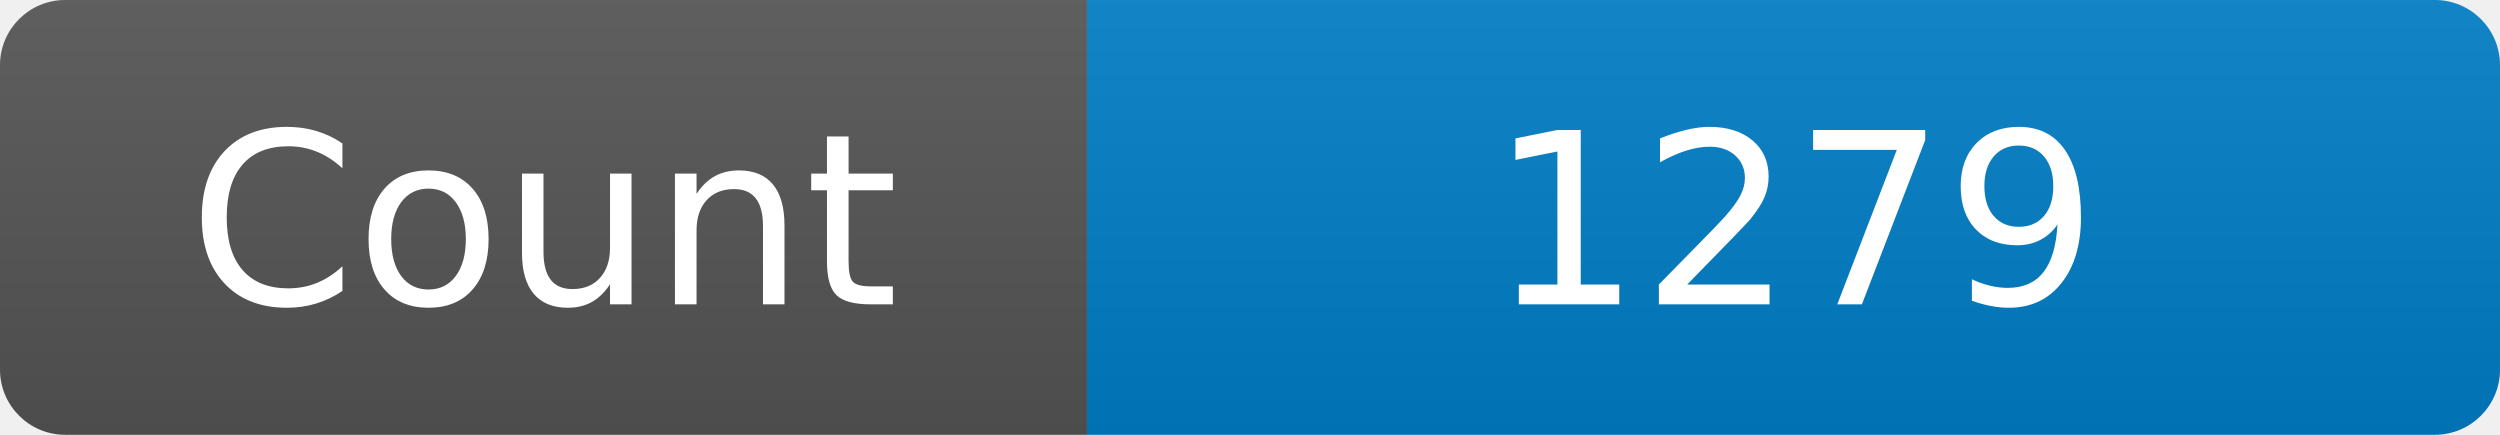
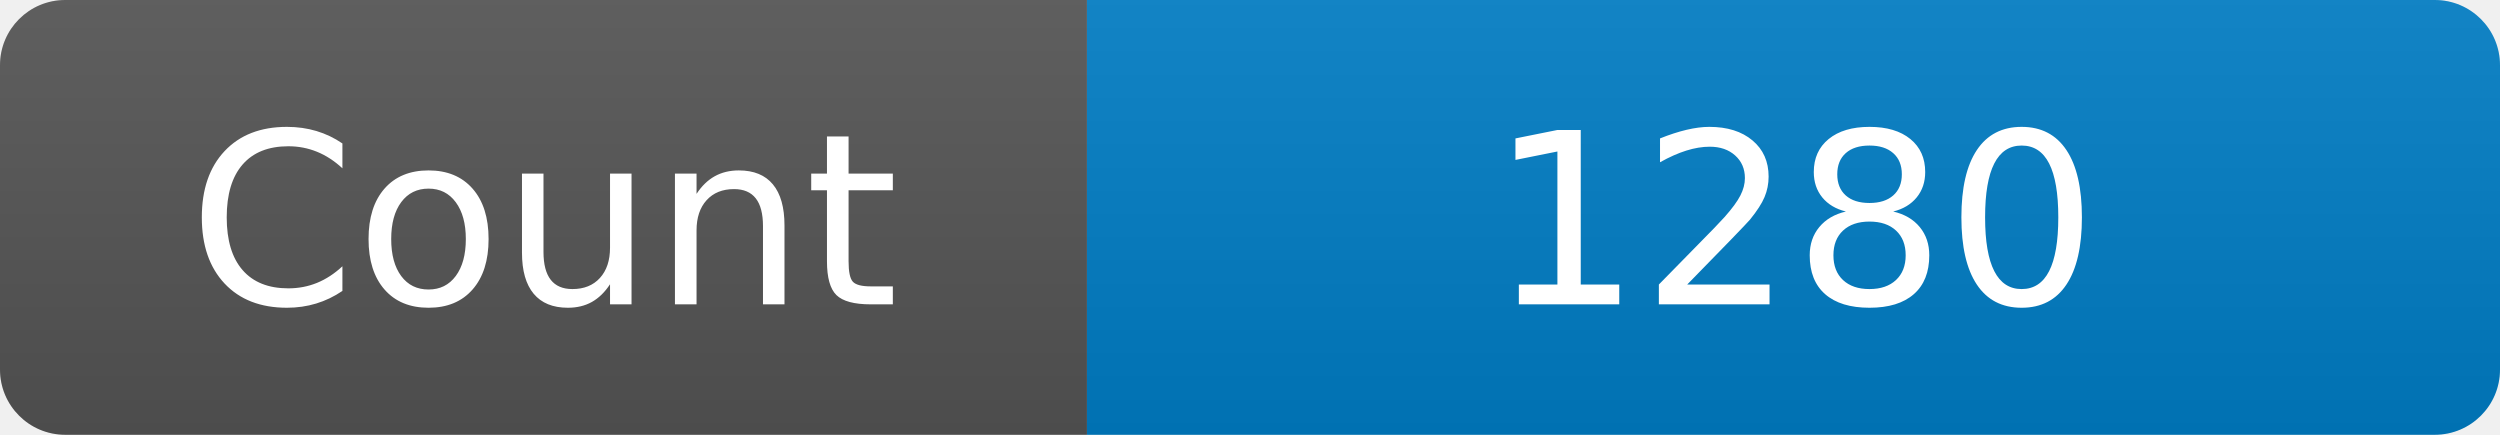
<svg xmlns="http://www.w3.org/2000/svg" width="115" height="20" role="img" aria-label="Maintained?: yes">
  <linearGradient id="s" x2="0" y2="100%">
    <stop offset="0" stop-color="#bbb" stop-opacity=".1" />
    <stop offset="1" stop-opacity=".1" />
  </linearGradient>
  <clipPath id="r">
    <rect width="115" height="20" rx="3" fill="#fff" />
  </clipPath>
  <g clip-path="url(#r)">
    <rect width="50" height="20" fill="#555" />
    <rect x="50" width="160" height="20" fill="#007ec6" />
    <rect width="115" height="20" fill="url(#s)" />
  </g>
  <g fill="#fff" text-anchor="middle" font-family="Verdana,Geneva,DejaVu Sans,sans-serif" font-size="110">
    <text x="250" y="140" transform="scale(.1)" fill="#fff">Count</text>
-     <text x="825" y="140" transform="scale(.1)" fill="#fff">1279</text>
+     <text x="825" y="140" transform="scale(.1)" fill="#fff">1280</text>
  </g>
</svg>
